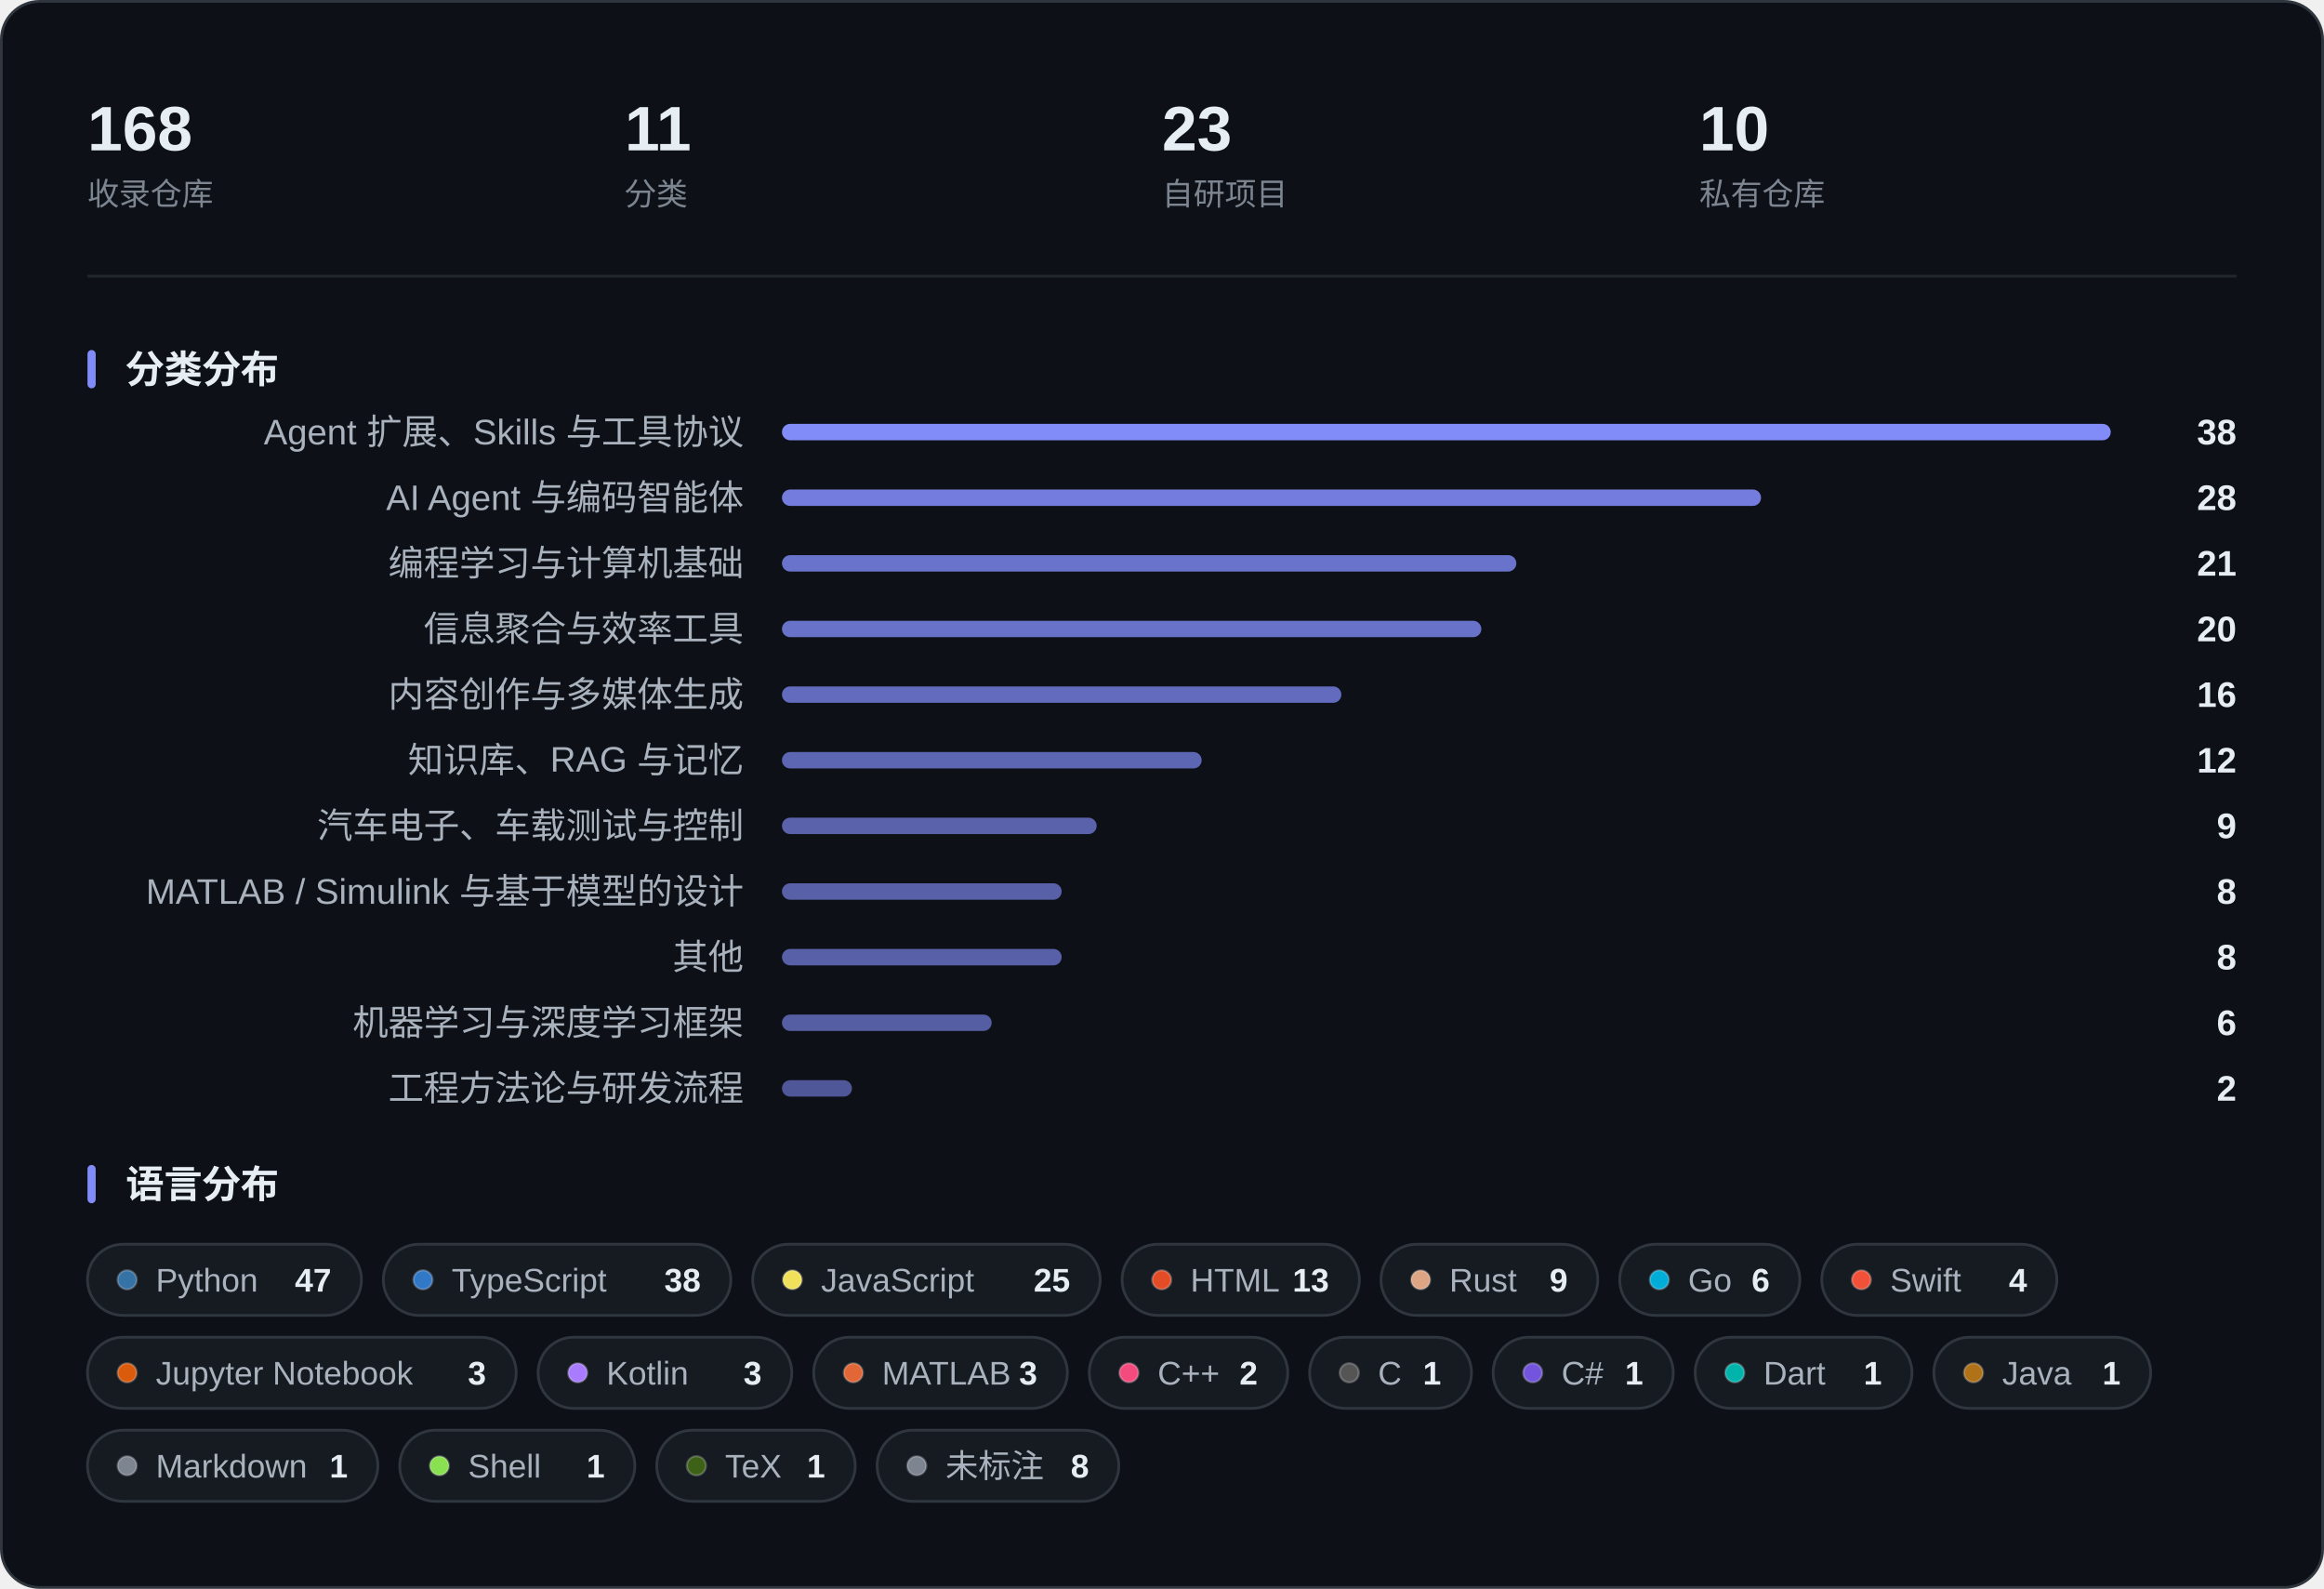
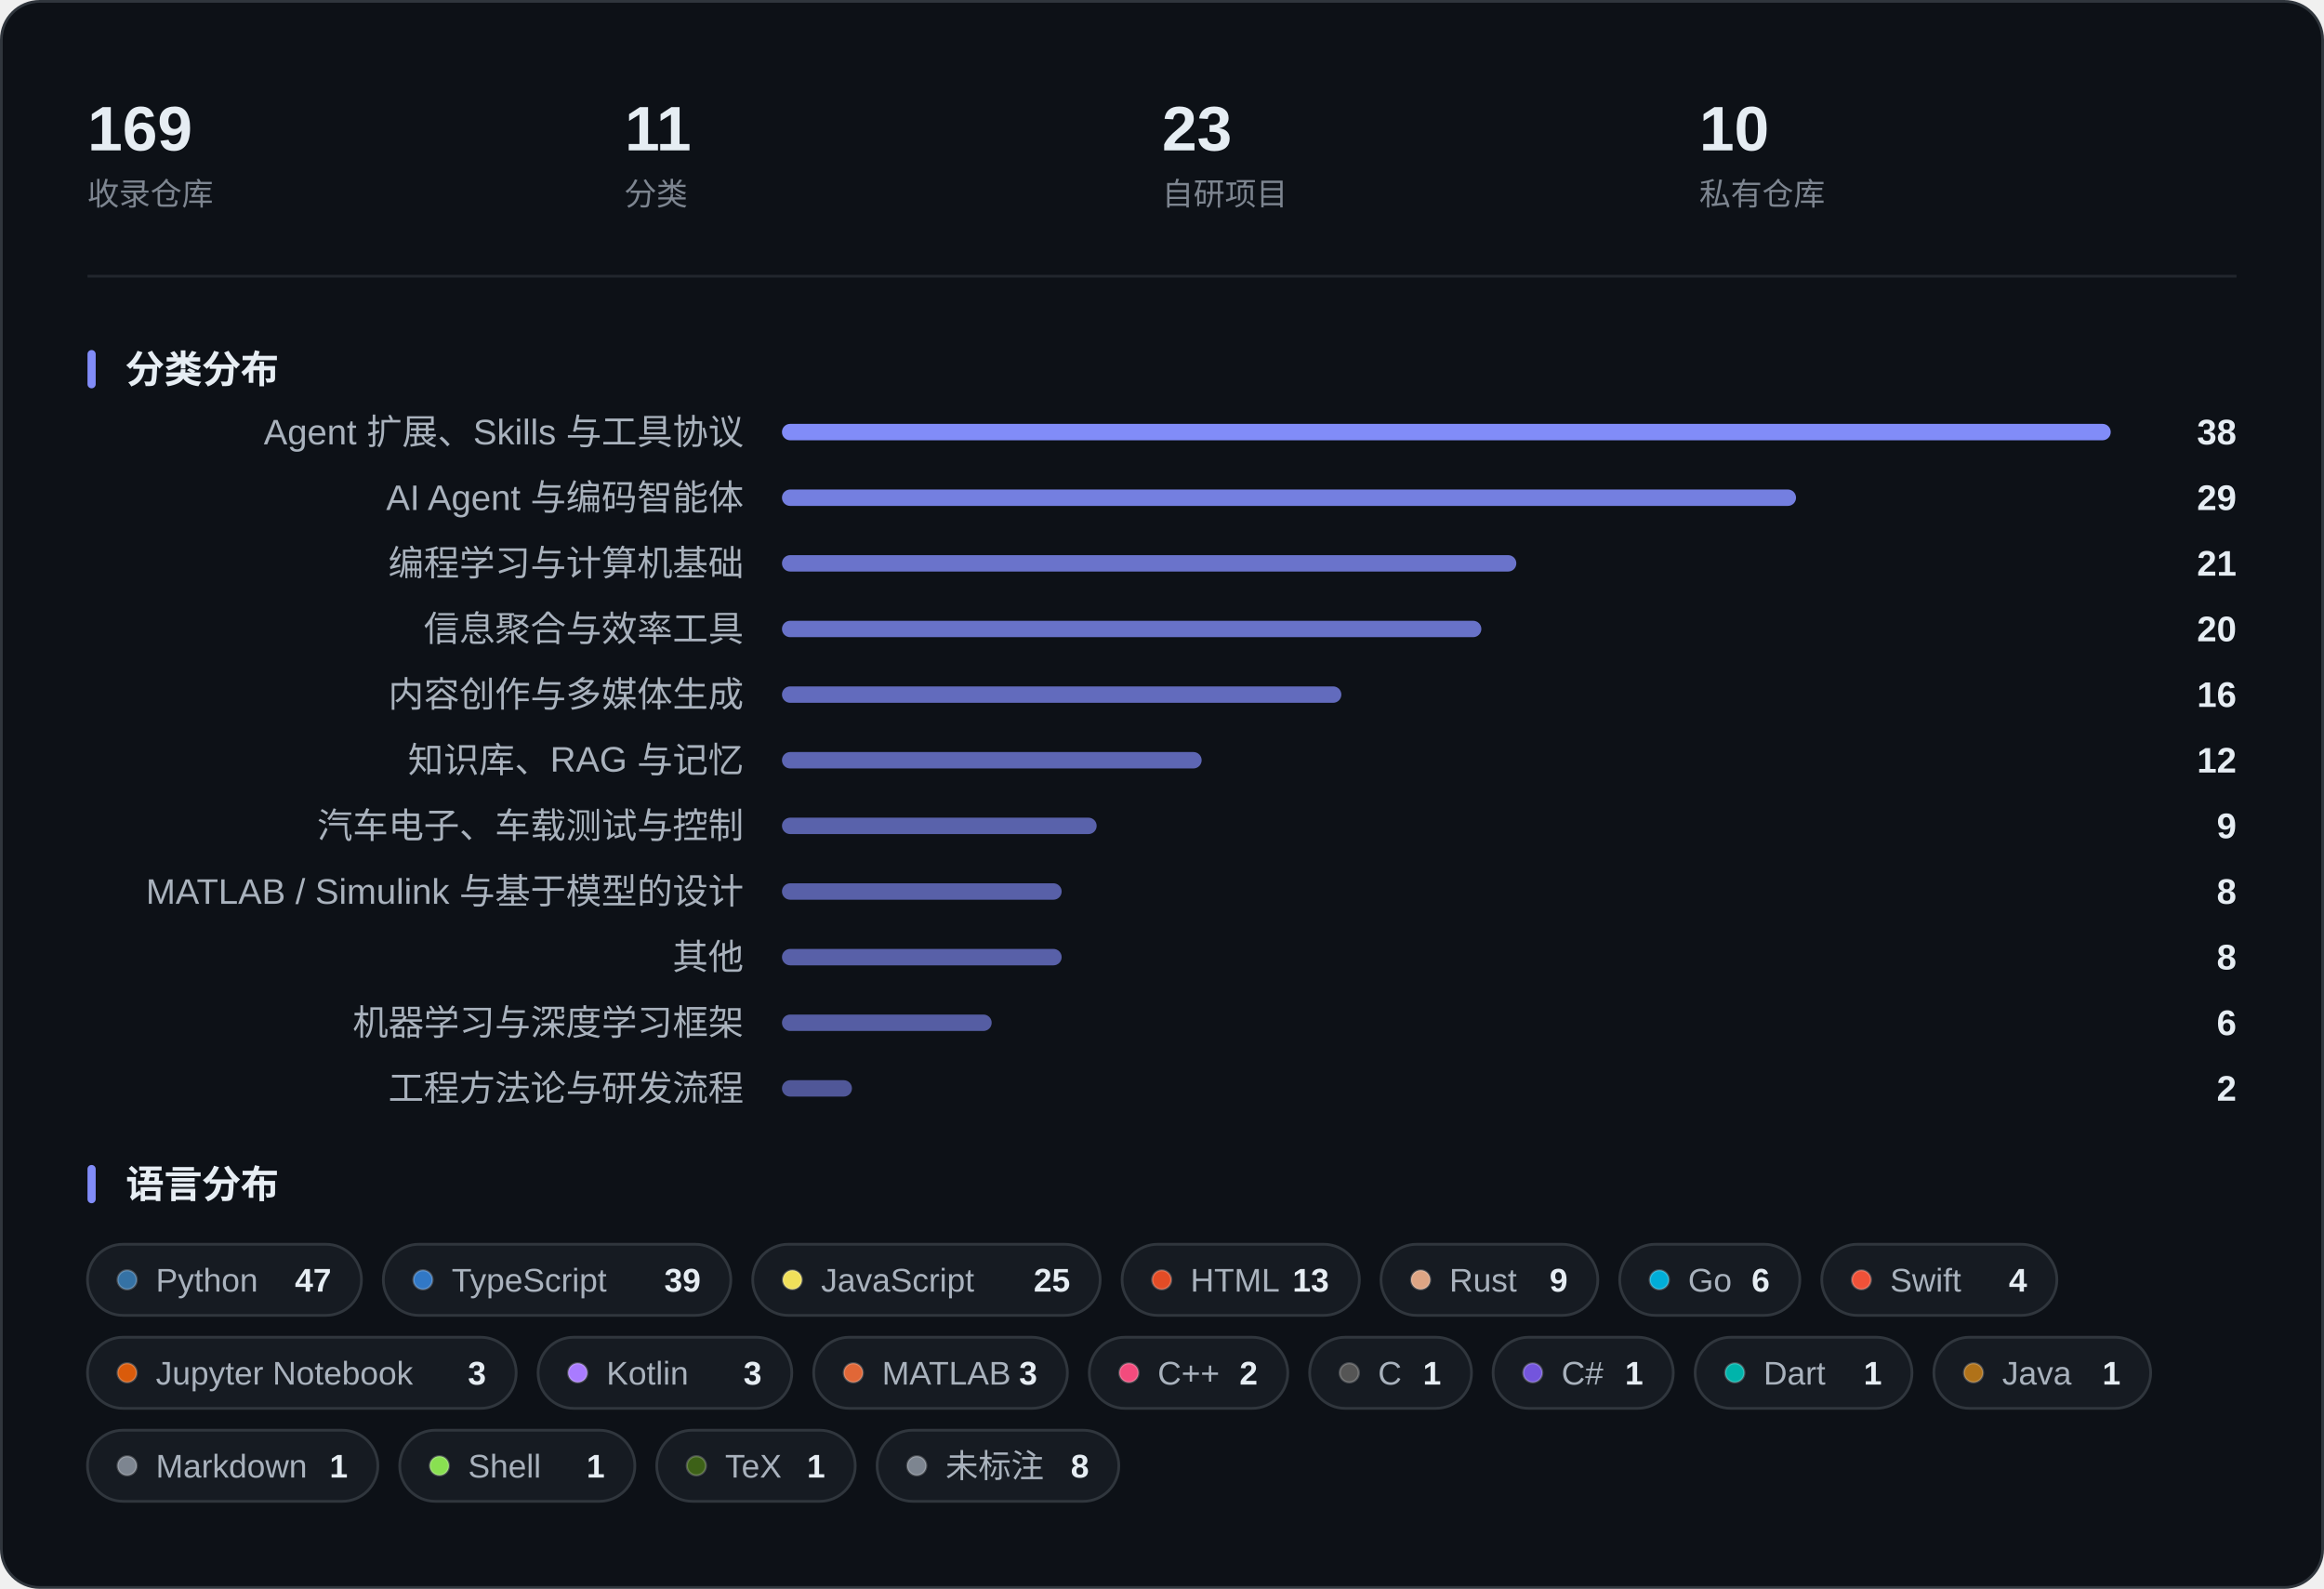
<svg xmlns="http://www.w3.org/2000/svg" width="850" height="581" viewBox="0 0 850 581" role="img" aria-label="收藏概览：指标、分类分布与语言分布">
  <rect x="0.5" y="0.5" width="849" height="580" rx="14" fill="#0D1117" stroke="#30363D" />
-   <text x="32.0" y="55.0" font-family="-apple-system, BlinkMacSystemFont, 'Segoe UI', 'PingFang SC', 'Hiragino Sans GB', 'Microsoft YaHei', 'Helvetica Neue', Arial, sans-serif" font-size="23" fill="#E6EDF3" font-weight="600">168</text>
+   <text x="32.0" y="55.0" font-family="-apple-system, BlinkMacSystemFont, 'Segoe UI', 'PingFang SC', 'Hiragino Sans GB', 'Microsoft YaHei', 'Helvetica Neue', Arial, sans-serif" font-size="23" fill="#E6EDF3" font-weight="600">169</text>
  <text x="32.0" y="75.0" font-family="-apple-system, BlinkMacSystemFont, 'Segoe UI', 'PingFang SC', 'Hiragino Sans GB', 'Microsoft YaHei', 'Helvetica Neue', Arial, sans-serif" font-size="11.5" fill="#7D8590">收录仓库</text>
  <text x="228.5" y="55.0" font-family="-apple-system, BlinkMacSystemFont, 'Segoe UI', 'PingFang SC', 'Hiragino Sans GB', 'Microsoft YaHei', 'Helvetica Neue', Arial, sans-serif" font-size="23" fill="#E6EDF3" font-weight="600">11</text>
  <text x="228.5" y="75.0" font-family="-apple-system, BlinkMacSystemFont, 'Segoe UI', 'PingFang SC', 'Hiragino Sans GB', 'Microsoft YaHei', 'Helvetica Neue', Arial, sans-serif" font-size="11.5" fill="#7D8590">分类</text>
  <text x="425.0" y="55.0" font-family="-apple-system, BlinkMacSystemFont, 'Segoe UI', 'PingFang SC', 'Hiragino Sans GB', 'Microsoft YaHei', 'Helvetica Neue', Arial, sans-serif" font-size="23" fill="#E6EDF3" font-weight="600">23</text>
  <text x="425.0" y="75.0" font-family="-apple-system, BlinkMacSystemFont, 'Segoe UI', 'PingFang SC', 'Hiragino Sans GB', 'Microsoft YaHei', 'Helvetica Neue', Arial, sans-serif" font-size="11.5" fill="#7D8590">自研项目</text>
  <text x="621.5" y="55.0" font-family="-apple-system, BlinkMacSystemFont, 'Segoe UI', 'PingFang SC', 'Hiragino Sans GB', 'Microsoft YaHei', 'Helvetica Neue', Arial, sans-serif" font-size="23" fill="#E6EDF3" font-weight="600">10</text>
  <text x="621.5" y="75.0" font-family="-apple-system, BlinkMacSystemFont, 'Segoe UI', 'PingFang SC', 'Hiragino Sans GB', 'Microsoft YaHei', 'Helvetica Neue', Arial, sans-serif" font-size="11.5" fill="#7D8590">私有仓库</text>
  <line x1="32" y1="101.0" x2="818" y2="101.0" stroke="#21262D" />
  <rect x="32" y="128.0" width="3" height="14" rx="1.5" fill="#818CF8" />
  <text x="46.0" y="140.0" font-family="-apple-system, BlinkMacSystemFont, 'Segoe UI', 'PingFang SC', 'Hiragino Sans GB', 'Microsoft YaHei', 'Helvetica Neue', Arial, sans-serif" font-size="14" fill="#E6EDF3" font-weight="600">分类分布</text>
  <text x="272.0" y="162.5" font-family="-apple-system, BlinkMacSystemFont, 'Segoe UI', 'PingFang SC', 'Hiragino Sans GB', 'Microsoft YaHei', 'Helvetica Neue', Arial, sans-serif" font-size="13" fill="#A9B2BD" text-anchor="end">Agent 扩展、Skills 与工具协议</text>
  <rect x="286.0" y="155.0" width="486.0" height="6" rx="3.0" fill="#818CF8" fill-opacity="1.000" />
  <text x="818.0" y="162.5" font-family="-apple-system, BlinkMacSystemFont, 'Segoe UI', 'PingFang SC', 'Hiragino Sans GB', 'Microsoft YaHei', 'Helvetica Neue', Arial, sans-serif" font-size="13" fill="#E6EDF3" font-weight="600" text-anchor="end">38</text>
  <text x="272.0" y="186.5" font-family="-apple-system, BlinkMacSystemFont, 'Segoe UI', 'PingFang SC', 'Hiragino Sans GB', 'Microsoft YaHei', 'Helvetica Neue', Arial, sans-serif" font-size="13" fill="#A9B2BD" text-anchor="end">AI Agent 与编码智能体</text>
-   <rect x="286.0" y="179.0" width="358.1" height="6" rx="3.0" fill="#818CF8" fill-opacity="0.882" />
-   <text x="818.0" y="186.5" font-family="-apple-system, BlinkMacSystemFont, 'Segoe UI', 'PingFang SC', 'Hiragino Sans GB', 'Microsoft YaHei', 'Helvetica Neue', Arial, sans-serif" font-size="13" fill="#E6EDF3" font-weight="600" text-anchor="end">28</text>
+   <rect x="286.0" y="179.0" width="370.9" height="6" rx="3.0" fill="#818CF8" fill-opacity="0.893" />
+   <text x="818.0" y="186.5" font-family="-apple-system, BlinkMacSystemFont, 'Segoe UI', 'PingFang SC', 'Hiragino Sans GB', 'Microsoft YaHei', 'Helvetica Neue', Arial, sans-serif" font-size="13" fill="#E6EDF3" font-weight="600" text-anchor="end">29</text>
  <text x="272.0" y="210.5" font-family="-apple-system, BlinkMacSystemFont, 'Segoe UI', 'PingFang SC', 'Hiragino Sans GB', 'Microsoft YaHei', 'Helvetica Neue', Arial, sans-serif" font-size="13" fill="#A9B2BD" text-anchor="end">编程学习与计算机基础</text>
  <rect x="286.0" y="203.0" width="268.6" height="6" rx="3.0" fill="#818CF8" fill-opacity="0.799" />
  <text x="818.0" y="210.5" font-family="-apple-system, BlinkMacSystemFont, 'Segoe UI', 'PingFang SC', 'Hiragino Sans GB', 'Microsoft YaHei', 'Helvetica Neue', Arial, sans-serif" font-size="13" fill="#E6EDF3" font-weight="600" text-anchor="end">21</text>
  <text x="272.0" y="234.5" font-family="-apple-system, BlinkMacSystemFont, 'Segoe UI', 'PingFang SC', 'Hiragino Sans GB', 'Microsoft YaHei', 'Helvetica Neue', Arial, sans-serif" font-size="13" fill="#A9B2BD" text-anchor="end">信息聚合与效率工具</text>
  <rect x="286.0" y="227.0" width="255.8" height="6" rx="3.0" fill="#818CF8" fill-opacity="0.787" />
  <text x="818.0" y="234.5" font-family="-apple-system, BlinkMacSystemFont, 'Segoe UI', 'PingFang SC', 'Hiragino Sans GB', 'Microsoft YaHei', 'Helvetica Neue', Arial, sans-serif" font-size="13" fill="#E6EDF3" font-weight="600" text-anchor="end">20</text>
  <text x="272.0" y="258.5" font-family="-apple-system, BlinkMacSystemFont, 'Segoe UI', 'PingFang SC', 'Hiragino Sans GB', 'Microsoft YaHei', 'Helvetica Neue', Arial, sans-serif" font-size="13" fill="#A9B2BD" text-anchor="end">内容创作与多媒体生成</text>
  <rect x="286.0" y="251.0" width="204.6" height="6" rx="3.0" fill="#818CF8" fill-opacity="0.739" />
  <text x="818.0" y="258.5" font-family="-apple-system, BlinkMacSystemFont, 'Segoe UI', 'PingFang SC', 'Hiragino Sans GB', 'Microsoft YaHei', 'Helvetica Neue', Arial, sans-serif" font-size="13" fill="#E6EDF3" font-weight="600" text-anchor="end">16</text>
  <text x="272.0" y="282.5" font-family="-apple-system, BlinkMacSystemFont, 'Segoe UI', 'PingFang SC', 'Hiragino Sans GB', 'Microsoft YaHei', 'Helvetica Neue', Arial, sans-serif" font-size="13" fill="#A9B2BD" text-anchor="end">知识库、RAG 与记忆</text>
  <rect x="286.0" y="275.0" width="153.5" height="6" rx="3.0" fill="#818CF8" fill-opacity="0.692" />
  <text x="818.0" y="282.5" font-family="-apple-system, BlinkMacSystemFont, 'Segoe UI', 'PingFang SC', 'Hiragino Sans GB', 'Microsoft YaHei', 'Helvetica Neue', Arial, sans-serif" font-size="13" fill="#E6EDF3" font-weight="600" text-anchor="end">12</text>
  <text x="272.0" y="306.5" font-family="-apple-system, BlinkMacSystemFont, 'Segoe UI', 'PingFang SC', 'Hiragino Sans GB', 'Microsoft YaHei', 'Helvetica Neue', Arial, sans-serif" font-size="13" fill="#A9B2BD" text-anchor="end">汽车电子、车载测试与控制</text>
  <rect x="286.0" y="299.0" width="115.1" height="6" rx="3.0" fill="#818CF8" fill-opacity="0.657" />
  <text x="818.0" y="306.5" font-family="-apple-system, BlinkMacSystemFont, 'Segoe UI', 'PingFang SC', 'Hiragino Sans GB', 'Microsoft YaHei', 'Helvetica Neue', Arial, sans-serif" font-size="13" fill="#E6EDF3" font-weight="600" text-anchor="end">9</text>
  <text x="272.0" y="330.5" font-family="-apple-system, BlinkMacSystemFont, 'Segoe UI', 'PingFang SC', 'Hiragino Sans GB', 'Microsoft YaHei', 'Helvetica Neue', Arial, sans-serif" font-size="13" fill="#A9B2BD" text-anchor="end">MATLAB / Simulink 与基于模型的设计</text>
  <rect x="286.0" y="323.0" width="102.3" height="6" rx="3.0" fill="#818CF8" fill-opacity="0.645" />
  <text x="818.0" y="330.5" font-family="-apple-system, BlinkMacSystemFont, 'Segoe UI', 'PingFang SC', 'Hiragino Sans GB', 'Microsoft YaHei', 'Helvetica Neue', Arial, sans-serif" font-size="13" fill="#E6EDF3" font-weight="600" text-anchor="end">8</text>
  <text x="272.0" y="354.5" font-family="-apple-system, BlinkMacSystemFont, 'Segoe UI', 'PingFang SC', 'Hiragino Sans GB', 'Microsoft YaHei', 'Helvetica Neue', Arial, sans-serif" font-size="13" fill="#A9B2BD" text-anchor="end">其他</text>
  <rect x="286.0" y="347.0" width="102.3" height="6" rx="3.0" fill="#818CF8" fill-opacity="0.645" />
  <text x="818.0" y="354.5" font-family="-apple-system, BlinkMacSystemFont, 'Segoe UI', 'PingFang SC', 'Hiragino Sans GB', 'Microsoft YaHei', 'Helvetica Neue', Arial, sans-serif" font-size="13" fill="#E6EDF3" font-weight="600" text-anchor="end">8</text>
  <text x="272.0" y="378.5" font-family="-apple-system, BlinkMacSystemFont, 'Segoe UI', 'PingFang SC', 'Hiragino Sans GB', 'Microsoft YaHei', 'Helvetica Neue', Arial, sans-serif" font-size="13" fill="#A9B2BD" text-anchor="end">机器学习与深度学习框架</text>
  <rect x="286.0" y="371.0" width="76.7" height="6" rx="3.0" fill="#818CF8" fill-opacity="0.621" />
  <text x="818.0" y="378.5" font-family="-apple-system, BlinkMacSystemFont, 'Segoe UI', 'PingFang SC', 'Hiragino Sans GB', 'Microsoft YaHei', 'Helvetica Neue', Arial, sans-serif" font-size="13" fill="#E6EDF3" font-weight="600" text-anchor="end">6</text>
  <text x="272.0" y="402.5" font-family="-apple-system, BlinkMacSystemFont, 'Segoe UI', 'PingFang SC', 'Hiragino Sans GB', 'Microsoft YaHei', 'Helvetica Neue', Arial, sans-serif" font-size="13" fill="#A9B2BD" text-anchor="end">工程方法论与研发流程</text>
  <rect x="286.0" y="395.0" width="25.6" height="6" rx="3.0" fill="#818CF8" fill-opacity="0.574" />
  <text x="818.0" y="402.5" font-family="-apple-system, BlinkMacSystemFont, 'Segoe UI', 'PingFang SC', 'Hiragino Sans GB', 'Microsoft YaHei', 'Helvetica Neue', Arial, sans-serif" font-size="13" fill="#E6EDF3" font-weight="600" text-anchor="end">2</text>
  <rect x="32" y="426.0" width="3" height="14" rx="1.5" fill="#818CF8" />
  <text x="46.0" y="438.0" font-family="-apple-system, BlinkMacSystemFont, 'Segoe UI', 'PingFang SC', 'Hiragino Sans GB', 'Microsoft YaHei', 'Helvetica Neue', Arial, sans-serif" font-size="14" fill="#E6EDF3" font-weight="600">语言分布</text>
  <rect x="32.0" y="455.0" width="100.2" height="26" rx="13.0" fill="#161B22" stroke="#30363D" />
  <circle cx="46.5" cy="468.0" r="3.5" fill="#3572A5" stroke="#FFFFFF" stroke-opacity="0.22" stroke-width="0.8" />
  <text x="57.0" y="472.3" font-family="-apple-system, BlinkMacSystemFont, 'Segoe UI', 'PingFang SC', 'Hiragino Sans GB', 'Microsoft YaHei', 'Helvetica Neue', Arial, sans-serif" font-size="12" fill="#A9B2BD">Python</text>
  <text x="121.2" y="472.3" font-family="-apple-system, BlinkMacSystemFont, 'Segoe UI', 'PingFang SC', 'Hiragino Sans GB', 'Microsoft YaHei', 'Helvetica Neue', Arial, sans-serif" font-size="12" fill="#E6EDF3" font-weight="600" text-anchor="end">47</text>
  <rect x="140.2" y="455.0" width="127.1" height="26" rx="13.0" fill="#161B22" stroke="#30363D" />
  <circle cx="154.7" cy="468.0" r="3.5" fill="#3178C6" stroke="#FFFFFF" stroke-opacity="0.22" stroke-width="0.8" />
  <text x="165.2" y="472.3" font-family="-apple-system, BlinkMacSystemFont, 'Segoe UI', 'PingFang SC', 'Hiragino Sans GB', 'Microsoft YaHei', 'Helvetica Neue', Arial, sans-serif" font-size="12" fill="#A9B2BD">TypeScript</text>
-   <text x="256.3" y="472.3" font-family="-apple-system, BlinkMacSystemFont, 'Segoe UI', 'PingFang SC', 'Hiragino Sans GB', 'Microsoft YaHei', 'Helvetica Neue', Arial, sans-serif" font-size="12" fill="#E6EDF3" font-weight="600" text-anchor="end">38</text>
+   <text x="256.3" y="472.3" font-family="-apple-system, BlinkMacSystemFont, 'Segoe UI', 'PingFang SC', 'Hiragino Sans GB', 'Microsoft YaHei', 'Helvetica Neue', Arial, sans-serif" font-size="12" fill="#E6EDF3" font-weight="600" text-anchor="end">39</text>
  <rect x="275.3" y="455.0" width="127.1" height="26" rx="13.0" fill="#161B22" stroke="#30363D" />
  <circle cx="289.8" cy="468.0" r="3.5" fill="#F1E05A" stroke="#FFFFFF" stroke-opacity="0.22" stroke-width="0.8" />
  <text x="300.3" y="472.3" font-family="-apple-system, BlinkMacSystemFont, 'Segoe UI', 'PingFang SC', 'Hiragino Sans GB', 'Microsoft YaHei', 'Helvetica Neue', Arial, sans-serif" font-size="12" fill="#A9B2BD">JavaScript</text>
  <text x="391.4" y="472.3" font-family="-apple-system, BlinkMacSystemFont, 'Segoe UI', 'PingFang SC', 'Hiragino Sans GB', 'Microsoft YaHei', 'Helvetica Neue', Arial, sans-serif" font-size="12" fill="#E6EDF3" font-weight="600" text-anchor="end">25</text>
  <rect x="410.4" y="455.0" width="86.8" height="26" rx="13.0" fill="#161B22" stroke="#30363D" />
  <circle cx="424.9" cy="468.0" r="3.5" fill="#E34C26" stroke="#FFFFFF" stroke-opacity="0.22" stroke-width="0.8" />
  <text x="435.4" y="472.3" font-family="-apple-system, BlinkMacSystemFont, 'Segoe UI', 'PingFang SC', 'Hiragino Sans GB', 'Microsoft YaHei', 'Helvetica Neue', Arial, sans-serif" font-size="12" fill="#A9B2BD">HTML</text>
  <text x="486.1" y="472.3" font-family="-apple-system, BlinkMacSystemFont, 'Segoe UI', 'PingFang SC', 'Hiragino Sans GB', 'Microsoft YaHei', 'Helvetica Neue', Arial, sans-serif" font-size="12" fill="#E6EDF3" font-weight="600" text-anchor="end">13</text>
  <rect x="505.1" y="455.0" width="79.3" height="26" rx="13.0" fill="#161B22" stroke="#30363D" />
  <circle cx="519.6" cy="468.0" r="3.5" fill="#DEA584" stroke="#FFFFFF" stroke-opacity="0.22" stroke-width="0.8" />
  <text x="530.1" y="472.3" font-family="-apple-system, BlinkMacSystemFont, 'Segoe UI', 'PingFang SC', 'Hiragino Sans GB', 'Microsoft YaHei', 'Helvetica Neue', Arial, sans-serif" font-size="12" fill="#A9B2BD">Rust</text>
  <text x="573.4" y="472.3" font-family="-apple-system, BlinkMacSystemFont, 'Segoe UI', 'PingFang SC', 'Hiragino Sans GB', 'Microsoft YaHei', 'Helvetica Neue', Arial, sans-serif" font-size="12" fill="#E6EDF3" font-weight="600" text-anchor="end">9</text>
  <rect x="592.4" y="455.0" width="65.9" height="26" rx="13.0" fill="#161B22" stroke="#30363D" />
  <circle cx="606.9" cy="468.0" r="3.5" fill="#00ADD8" stroke="#FFFFFF" stroke-opacity="0.22" stroke-width="0.8" />
  <text x="617.4" y="472.3" font-family="-apple-system, BlinkMacSystemFont, 'Segoe UI', 'PingFang SC', 'Hiragino Sans GB', 'Microsoft YaHei', 'Helvetica Neue', Arial, sans-serif" font-size="12" fill="#A9B2BD">Go</text>
  <text x="647.3" y="472.3" font-family="-apple-system, BlinkMacSystemFont, 'Segoe UI', 'PingFang SC', 'Hiragino Sans GB', 'Microsoft YaHei', 'Helvetica Neue', Arial, sans-serif" font-size="12" fill="#E6EDF3" font-weight="600" text-anchor="end">6</text>
  <rect x="666.3" y="455.0" width="86.0" height="26" rx="13.0" fill="#161B22" stroke="#30363D" />
  <circle cx="680.8" cy="468.0" r="3.5" fill="#F05138" stroke="#FFFFFF" stroke-opacity="0.22" stroke-width="0.8" />
  <text x="691.3" y="472.3" font-family="-apple-system, BlinkMacSystemFont, 'Segoe UI', 'PingFang SC', 'Hiragino Sans GB', 'Microsoft YaHei', 'Helvetica Neue', Arial, sans-serif" font-size="12" fill="#A9B2BD">Swift</text>
  <text x="741.4" y="472.3" font-family="-apple-system, BlinkMacSystemFont, 'Segoe UI', 'PingFang SC', 'Hiragino Sans GB', 'Microsoft YaHei', 'Helvetica Neue', Arial, sans-serif" font-size="12" fill="#E6EDF3" font-weight="600" text-anchor="end">4</text>
  <rect x="32.0" y="489.0" width="156.8" height="26" rx="13.0" fill="#161B22" stroke="#30363D" />
  <circle cx="46.5" cy="502.0" r="3.5" fill="#DA5B0B" stroke="#FFFFFF" stroke-opacity="0.22" stroke-width="0.8" />
  <text x="57.0" y="506.3" font-family="-apple-system, BlinkMacSystemFont, 'Segoe UI', 'PingFang SC', 'Hiragino Sans GB', 'Microsoft YaHei', 'Helvetica Neue', Arial, sans-serif" font-size="12" fill="#A9B2BD">Jupyter Notebook</text>
  <text x="177.8" y="506.3" font-family="-apple-system, BlinkMacSystemFont, 'Segoe UI', 'PingFang SC', 'Hiragino Sans GB', 'Microsoft YaHei', 'Helvetica Neue', Arial, sans-serif" font-size="12" fill="#E6EDF3" font-weight="600" text-anchor="end">3</text>
  <rect x="196.8" y="489.0" width="92.8" height="26" rx="13.0" fill="#161B22" stroke="#30363D" />
  <circle cx="211.3" cy="502.0" r="3.5" fill="#A97BFF" stroke="#FFFFFF" stroke-opacity="0.22" stroke-width="0.8" />
  <text x="221.8" y="506.3" font-family="-apple-system, BlinkMacSystemFont, 'Segoe UI', 'PingFang SC', 'Hiragino Sans GB', 'Microsoft YaHei', 'Helvetica Neue', Arial, sans-serif" font-size="12" fill="#A9B2BD">Kotlin</text>
  <text x="278.6" y="506.3" font-family="-apple-system, BlinkMacSystemFont, 'Segoe UI', 'PingFang SC', 'Hiragino Sans GB', 'Microsoft YaHei', 'Helvetica Neue', Arial, sans-serif" font-size="12" fill="#E6EDF3" font-weight="600" text-anchor="end">3</text>
  <rect x="297.6" y="489.0" width="92.8" height="26" rx="13.0" fill="#161B22" stroke="#30363D" />
  <circle cx="312.1" cy="502.0" r="3.5" fill="#E16737" stroke="#FFFFFF" stroke-opacity="0.22" stroke-width="0.8" />
  <text x="322.6" y="506.3" font-family="-apple-system, BlinkMacSystemFont, 'Segoe UI', 'PingFang SC', 'Hiragino Sans GB', 'Microsoft YaHei', 'Helvetica Neue', Arial, sans-serif" font-size="12" fill="#A9B2BD">MATLAB</text>
  <text x="379.4" y="506.3" font-family="-apple-system, BlinkMacSystemFont, 'Segoe UI', 'PingFang SC', 'Hiragino Sans GB', 'Microsoft YaHei', 'Helvetica Neue', Arial, sans-serif" font-size="12" fill="#E6EDF3" font-weight="600" text-anchor="end">3</text>
  <rect x="398.4" y="489.0" width="72.6" height="26" rx="13.0" fill="#161B22" stroke="#30363D" />
  <circle cx="412.9" cy="502.0" r="3.5" fill="#F34B7D" stroke="#FFFFFF" stroke-opacity="0.22" stroke-width="0.8" />
  <text x="423.4" y="506.3" font-family="-apple-system, BlinkMacSystemFont, 'Segoe UI', 'PingFang SC', 'Hiragino Sans GB', 'Microsoft YaHei', 'Helvetica Neue', Arial, sans-serif" font-size="12" fill="#A9B2BD">C++</text>
  <text x="460.0" y="506.3" font-family="-apple-system, BlinkMacSystemFont, 'Segoe UI', 'PingFang SC', 'Hiragino Sans GB', 'Microsoft YaHei', 'Helvetica Neue', Arial, sans-serif" font-size="12" fill="#E6EDF3" font-weight="600" text-anchor="end">2</text>
  <rect x="479.0" y="489.0" width="59.2" height="26" rx="13.0" fill="#161B22" stroke="#30363D" />
  <circle cx="493.5" cy="502.0" r="3.5" fill="#555555" stroke="#FFFFFF" stroke-opacity="0.22" stroke-width="0.8" />
  <text x="504.0" y="506.3" font-family="-apple-system, BlinkMacSystemFont, 'Segoe UI', 'PingFang SC', 'Hiragino Sans GB', 'Microsoft YaHei', 'Helvetica Neue', Arial, sans-serif" font-size="12" fill="#A9B2BD">C</text>
  <text x="527.1" y="506.3" font-family="-apple-system, BlinkMacSystemFont, 'Segoe UI', 'PingFang SC', 'Hiragino Sans GB', 'Microsoft YaHei', 'Helvetica Neue', Arial, sans-serif" font-size="12" fill="#E6EDF3" font-weight="600" text-anchor="end">1</text>
  <rect x="546.1" y="489.0" width="65.9" height="26" rx="13.0" fill="#161B22" stroke="#30363D" />
  <circle cx="560.6" cy="502.0" r="3.5" fill="#7355DD" stroke="#FFFFFF" stroke-opacity="0.22" stroke-width="0.8" />
  <text x="571.1" y="506.3" font-family="-apple-system, BlinkMacSystemFont, 'Segoe UI', 'PingFang SC', 'Hiragino Sans GB', 'Microsoft YaHei', 'Helvetica Neue', Arial, sans-serif" font-size="12" fill="#A9B2BD">C#</text>
  <text x="601.0" y="506.3" font-family="-apple-system, BlinkMacSystemFont, 'Segoe UI', 'PingFang SC', 'Hiragino Sans GB', 'Microsoft YaHei', 'Helvetica Neue', Arial, sans-serif" font-size="12" fill="#E6EDF3" font-weight="600" text-anchor="end">1</text>
  <rect x="620.0" y="489.0" width="79.3" height="26" rx="13.0" fill="#161B22" stroke="#30363D" />
  <circle cx="634.5" cy="502.0" r="3.5" fill="#00B4AB" stroke="#FFFFFF" stroke-opacity="0.22" stroke-width="0.8" />
  <text x="645.0" y="506.3" font-family="-apple-system, BlinkMacSystemFont, 'Segoe UI', 'PingFang SC', 'Hiragino Sans GB', 'Microsoft YaHei', 'Helvetica Neue', Arial, sans-serif" font-size="12" fill="#A9B2BD">Dart</text>
  <text x="688.3" y="506.3" font-family="-apple-system, BlinkMacSystemFont, 'Segoe UI', 'PingFang SC', 'Hiragino Sans GB', 'Microsoft YaHei', 'Helvetica Neue', Arial, sans-serif" font-size="12" fill="#E6EDF3" font-weight="600" text-anchor="end">1</text>
  <rect x="707.3" y="489.0" width="79.3" height="26" rx="13.0" fill="#161B22" stroke="#30363D" />
  <circle cx="721.8" cy="502.0" r="3.5" fill="#B07219" stroke="#FFFFFF" stroke-opacity="0.22" stroke-width="0.8" />
  <text x="732.3" y="506.3" font-family="-apple-system, BlinkMacSystemFont, 'Segoe UI', 'PingFang SC', 'Hiragino Sans GB', 'Microsoft YaHei', 'Helvetica Neue', Arial, sans-serif" font-size="12" fill="#A9B2BD">Java</text>
  <text x="775.6" y="506.3" font-family="-apple-system, BlinkMacSystemFont, 'Segoe UI', 'PingFang SC', 'Hiragino Sans GB', 'Microsoft YaHei', 'Helvetica Neue', Arial, sans-serif" font-size="12" fill="#E6EDF3" font-weight="600" text-anchor="end">1</text>
  <rect x="32.0" y="523.0" width="106.2" height="26" rx="13.0" fill="#161B22" stroke="#30363D" />
  <circle cx="46.5" cy="536.0" r="3.5" fill="#7D8590" stroke="#FFFFFF" stroke-opacity="0.22" stroke-width="0.8" />
  <text x="57.0" y="540.3" font-family="-apple-system, BlinkMacSystemFont, 'Segoe UI', 'PingFang SC', 'Hiragino Sans GB', 'Microsoft YaHei', 'Helvetica Neue', Arial, sans-serif" font-size="12" fill="#A9B2BD">Markdown</text>
  <text x="127.2" y="540.3" font-family="-apple-system, BlinkMacSystemFont, 'Segoe UI', 'PingFang SC', 'Hiragino Sans GB', 'Microsoft YaHei', 'Helvetica Neue', Arial, sans-serif" font-size="12" fill="#E6EDF3" font-weight="600" text-anchor="end">1</text>
  <rect x="146.2" y="523.0" width="86.0" height="26" rx="13.0" fill="#161B22" stroke="#30363D" />
  <circle cx="160.7" cy="536.0" r="3.5" fill="#89E051" stroke="#FFFFFF" stroke-opacity="0.22" stroke-width="0.8" />
  <text x="171.2" y="540.3" font-family="-apple-system, BlinkMacSystemFont, 'Segoe UI', 'PingFang SC', 'Hiragino Sans GB', 'Microsoft YaHei', 'Helvetica Neue', Arial, sans-serif" font-size="12" fill="#A9B2BD">Shell</text>
  <text x="221.2" y="540.3" font-family="-apple-system, BlinkMacSystemFont, 'Segoe UI', 'PingFang SC', 'Hiragino Sans GB', 'Microsoft YaHei', 'Helvetica Neue', Arial, sans-serif" font-size="12" fill="#E6EDF3" font-weight="600" text-anchor="end">1</text>
  <rect x="240.2" y="523.0" width="72.6" height="26" rx="13.0" fill="#161B22" stroke="#30363D" />
  <circle cx="254.7" cy="536.0" r="3.5" fill="#3D6117" stroke="#FFFFFF" stroke-opacity="0.22" stroke-width="0.8" />
  <text x="265.2" y="540.3" font-family="-apple-system, BlinkMacSystemFont, 'Segoe UI', 'PingFang SC', 'Hiragino Sans GB', 'Microsoft YaHei', 'Helvetica Neue', Arial, sans-serif" font-size="12" fill="#A9B2BD">TeX</text>
  <text x="301.8" y="540.3" font-family="-apple-system, BlinkMacSystemFont, 'Segoe UI', 'PingFang SC', 'Hiragino Sans GB', 'Microsoft YaHei', 'Helvetica Neue', Arial, sans-serif" font-size="12" fill="#E6EDF3" font-weight="600" text-anchor="end">1</text>
  <rect x="320.8" y="523.0" width="88.4" height="26" rx="13.0" fill="#161B22" stroke="#30363D" />
  <circle cx="335.3" cy="536.0" r="3.5" fill="#7D8590" stroke="#FFFFFF" stroke-opacity="0.22" stroke-width="0.8" />
  <text x="345.8" y="540.3" font-family="-apple-system, BlinkMacSystemFont, 'Segoe UI', 'PingFang SC', 'Hiragino Sans GB', 'Microsoft YaHei', 'Helvetica Neue', Arial, sans-serif" font-size="12" fill="#A9B2BD">未标注</text>
  <text x="398.3" y="540.3" font-family="-apple-system, BlinkMacSystemFont, 'Segoe UI', 'PingFang SC', 'Hiragino Sans GB', 'Microsoft YaHei', 'Helvetica Neue', Arial, sans-serif" font-size="12" fill="#E6EDF3" font-weight="600" text-anchor="end">8</text>
</svg>
